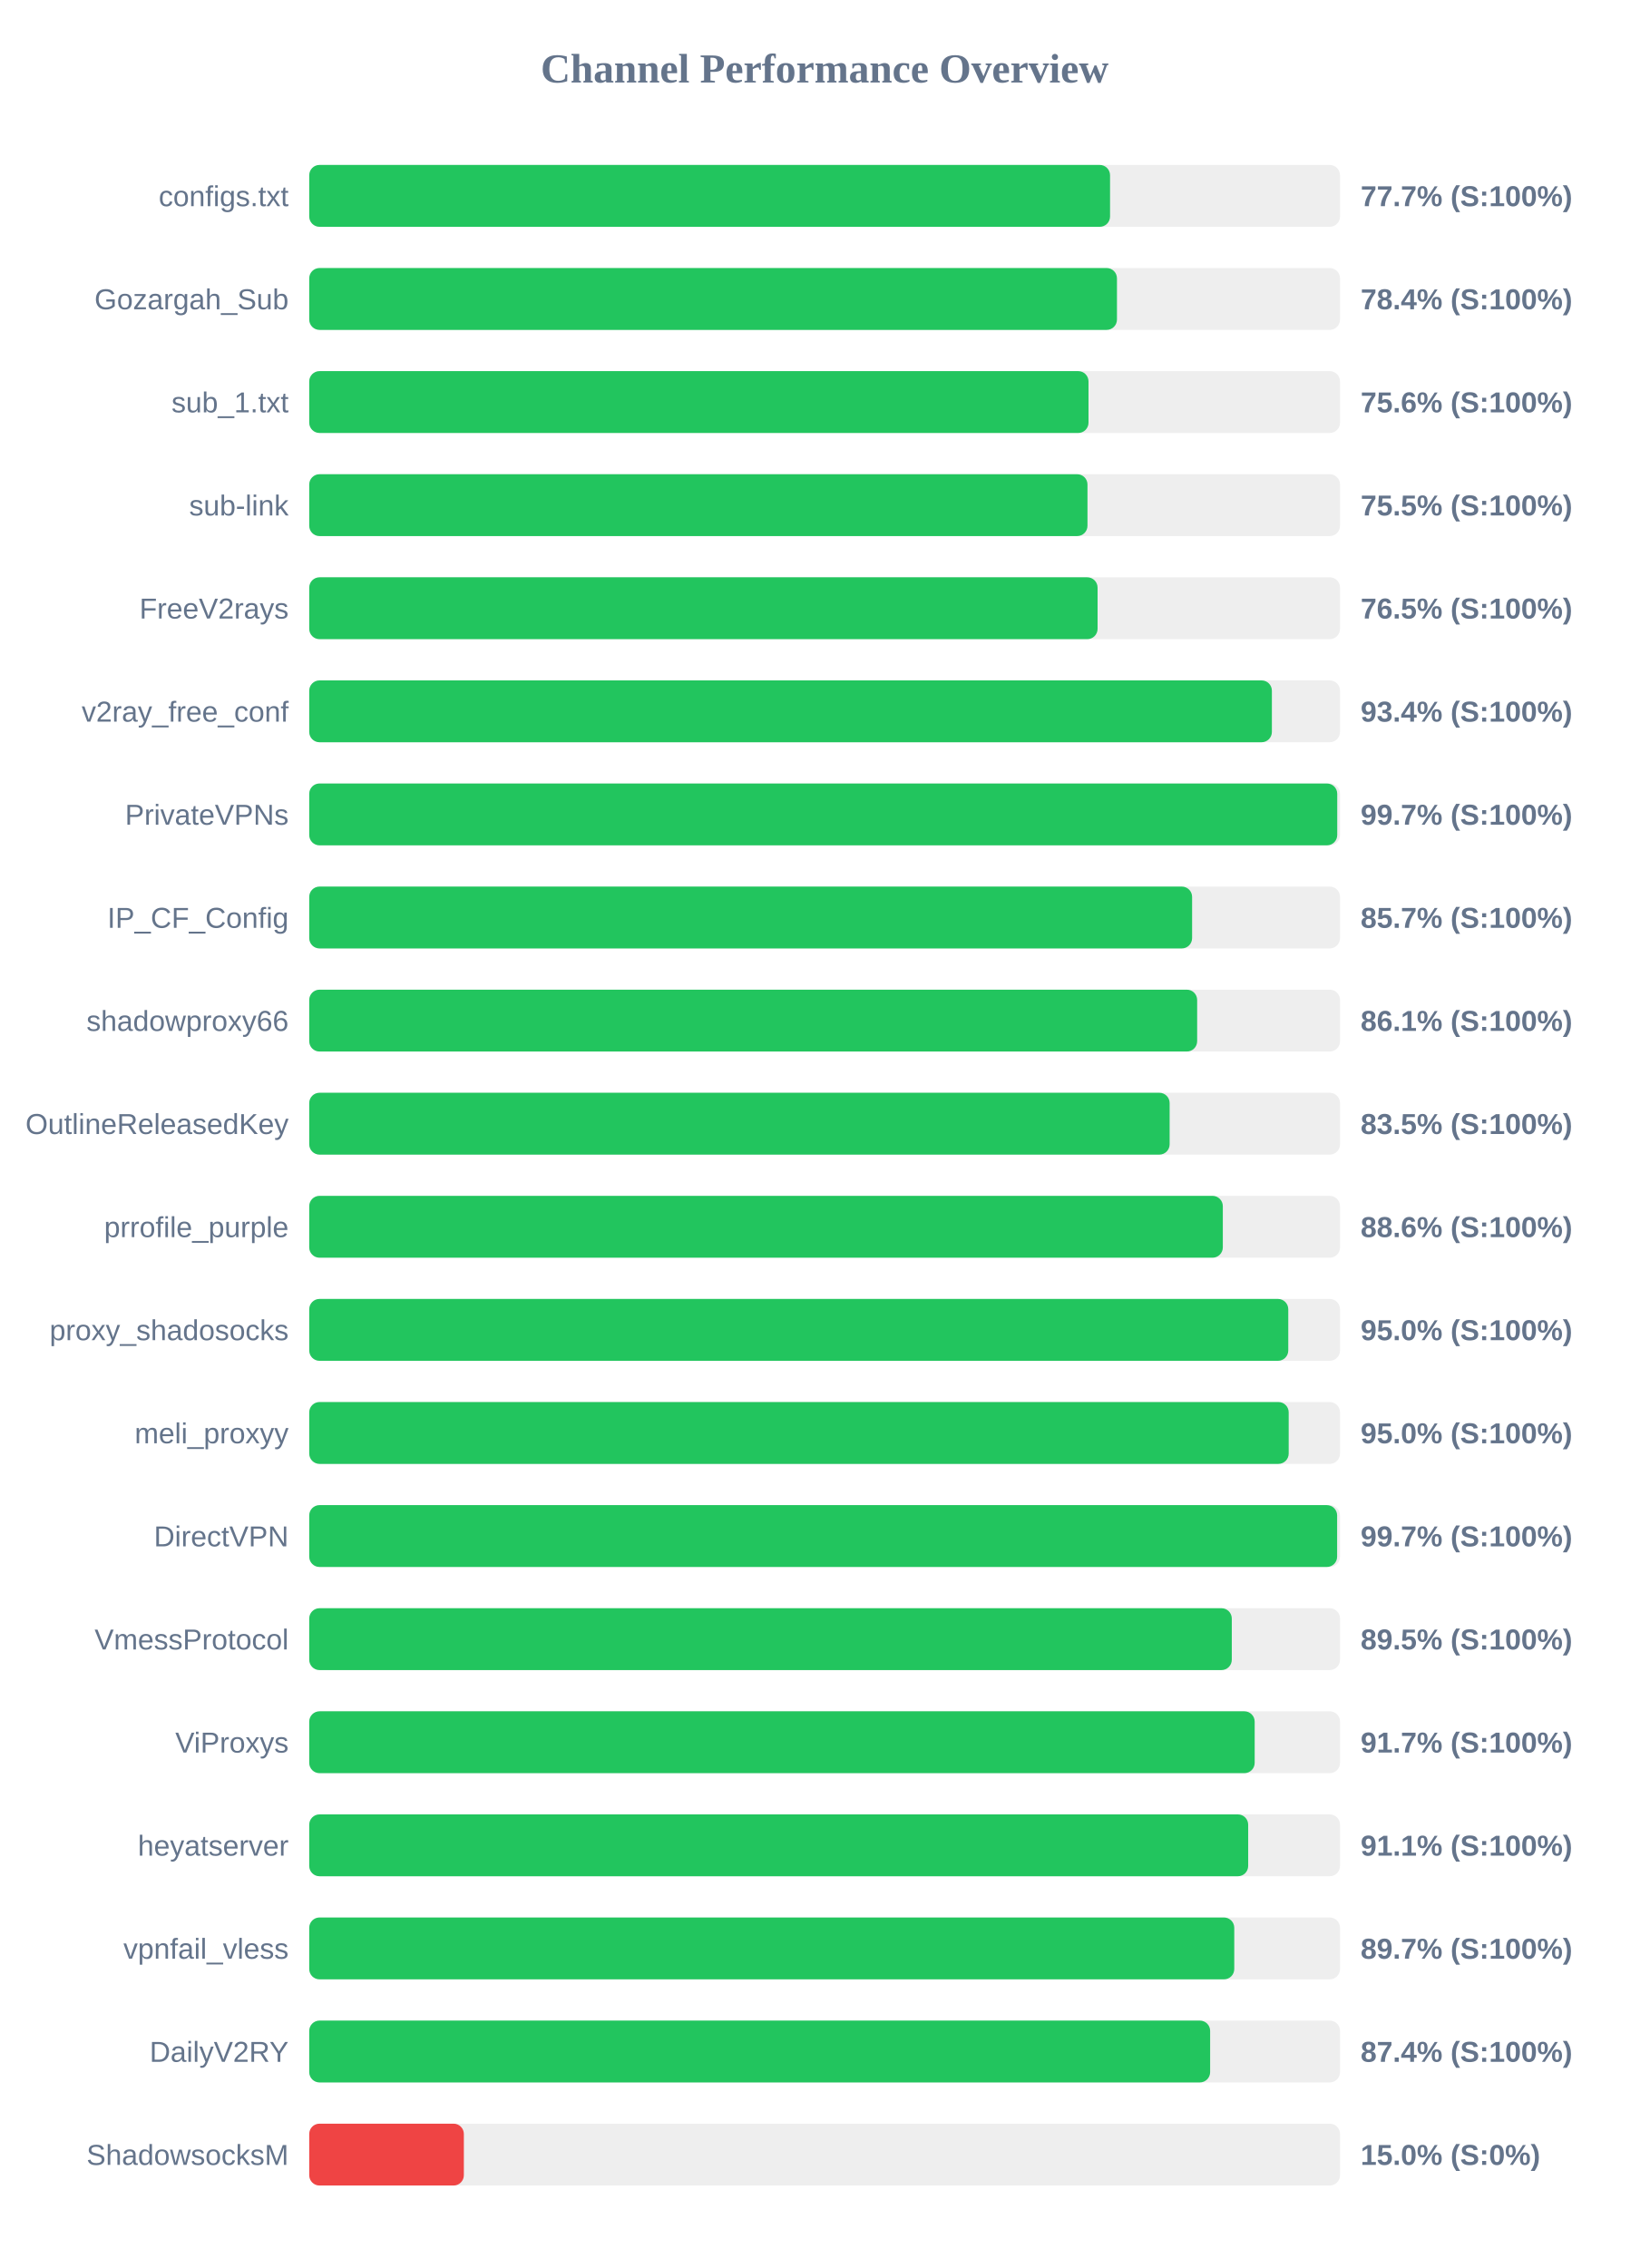
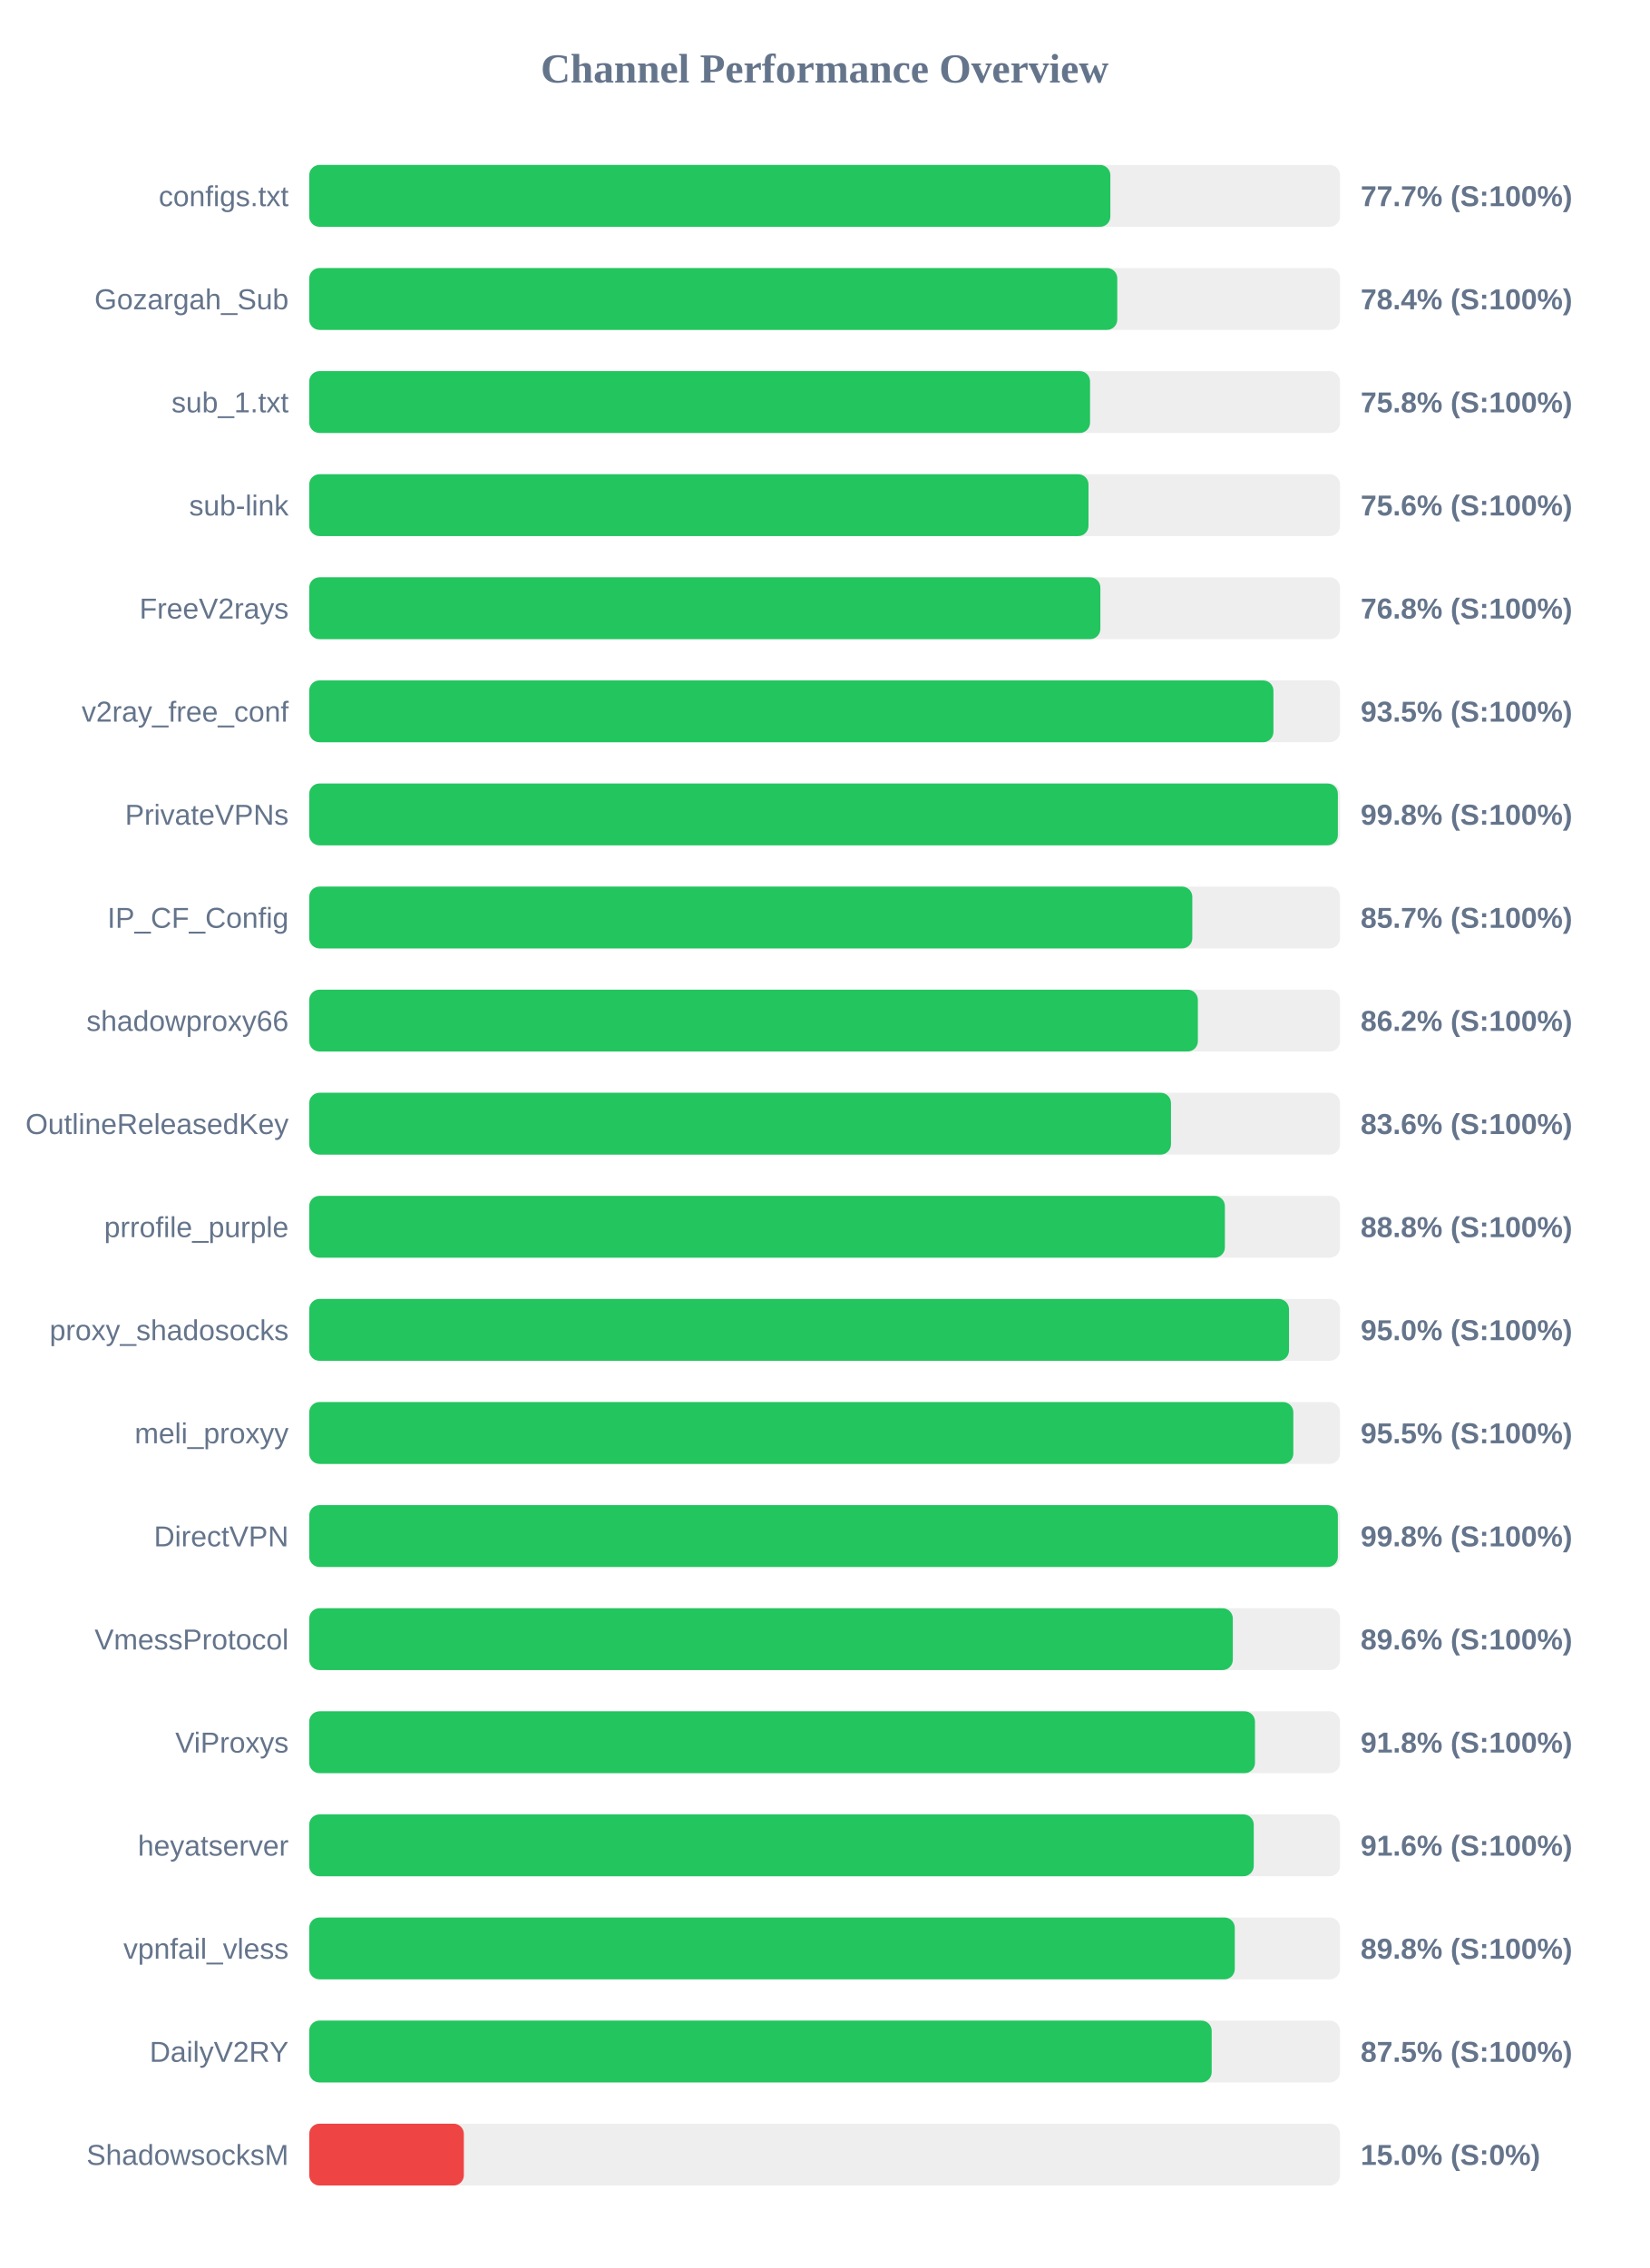
<svg xmlns="http://www.w3.org/2000/svg" width="800" height="1100" version="1.1">
  <style>
        .row { font: 14px Arial; fill: #64748b; }
        .score { font: bold 14px Arial; fill: #64748b; }
    </style>
  <text x="400" y="40" text-anchor="middle" font-size="20px" font-weight="bold" fill="#64748b">Channel Performance Overview</text>
  <rect x="150" y="80" width="500" height="30" fill="#eee" rx="5" />
-   <rect x="150" y="80" width="388.45" height="30" fill="#22c55e" rx="5" />
+   <rect x="150" y="80" width="388.6" height="30" fill="#22c55e" rx="5" />
  <text x="140" y="100" text-anchor="end" class="row">configs.txt</text>
  <text x="660" y="100" text-anchor="start" class="score">77.7% (S:100%)</text>
  <rect x="150" y="130" width="500" height="30" fill="#eee" rx="5" />
-   <rect x="150" y="130" width="391.8" height="30" fill="#22c55e" rx="5" />
+   <rect x="150" y="130" width="391.95" height="30" fill="#22c55e" rx="5" />
  <text x="140" y="150" text-anchor="end" class="row">Gozargah_Sub</text>
  <text x="660" y="150" text-anchor="start" class="score">78.4% (S:100%)</text>
  <rect x="150" y="180" width="500" height="30" fill="#eee" rx="5" />
-   <rect x="150" y="180" width="378.0" height="30" fill="#22c55e" rx="5" />
+   <rect x="150" y="180" width="378.75" height="30" fill="#22c55e" rx="5" />
  <text x="140" y="200" text-anchor="end" class="row">sub_1.txt</text>
-   <text x="660" y="200" text-anchor="start" class="score">75.6% (S:100%)</text>
+   <text x="660" y="200" text-anchor="start" class="score">75.8% (S:100%)</text>
  <rect x="150" y="230" width="500" height="30" fill="#eee" rx="5" />
-   <rect x="150" y="230" width="377.5" height="30" fill="#22c55e" rx="5" />
+   <rect x="150" y="230" width="378.0" height="30" fill="#22c55e" rx="5" />
  <text x="140" y="250" text-anchor="end" class="row">sub-link</text>
-   <text x="660" y="250" text-anchor="start" class="score">75.5% (S:100%)</text>
+   <text x="660" y="250" text-anchor="start" class="score">75.6% (S:100%)</text>
  <rect x="150" y="280" width="500" height="30" fill="#eee" rx="5" />
-   <rect x="150" y="280" width="382.4" height="30" fill="#22c55e" rx="5" />
+   <rect x="150" y="280" width="383.75" height="30" fill="#22c55e" rx="5" />
  <text x="140" y="300" text-anchor="end" class="row">FreeV2rays</text>
-   <text x="660" y="300" text-anchor="start" class="score">76.5% (S:100%)</text>
+   <text x="660" y="300" text-anchor="start" class="score">76.8% (S:100%)</text>
  <rect x="150" y="330" width="500" height="30" fill="#eee" rx="5" />
-   <rect x="150" y="330" width="466.95" height="30" fill="#22c55e" rx="5" />
+   <rect x="150" y="330" width="467.7" height="30" fill="#22c55e" rx="5" />
  <text x="140" y="350" text-anchor="end" class="row">v2ray_free_conf</text>
-   <text x="660" y="350" text-anchor="start" class="score">93.4% (S:100%)</text>
+   <text x="660" y="350" text-anchor="start" class="score">93.5% (S:100%)</text>
  <rect x="150" y="380" width="500" height="30" fill="#eee" rx="5" />
-   <rect x="150" y="380" width="498.65" height="30" fill="#22c55e" rx="5" />
+   <rect x="150" y="380" width="498.95" height="30" fill="#22c55e" rx="5" />
  <text x="140" y="400" text-anchor="end" class="row">PrivateVPNs</text>
-   <text x="660" y="400" text-anchor="start" class="score">99.7% (S:100%)</text>
+   <text x="660" y="400" text-anchor="start" class="score">99.8% (S:100%)</text>
  <rect x="150" y="430" width="500" height="30" fill="#eee" rx="5" />
-   <rect x="150" y="430" width="428.25" height="30" fill="#22c55e" rx="5" />
+   <rect x="150" y="430" width="428.35" height="30" fill="#22c55e" rx="5" />
  <text x="140" y="450" text-anchor="end" class="row">IP_CF_Config</text>
  <text x="660" y="450" text-anchor="start" class="score">85.7% (S:100%)</text>
  <rect x="150" y="480" width="500" height="30" fill="#eee" rx="5" />
-   <rect x="150" y="480" width="430.7" height="30" fill="#22c55e" rx="5" />
+   <rect x="150" y="480" width="431.05" height="30" fill="#22c55e" rx="5" />
  <text x="140" y="500" text-anchor="end" class="row">shadowproxy66</text>
-   <text x="660" y="500" text-anchor="start" class="score">86.1% (S:100%)</text>
+   <text x="660" y="500" text-anchor="start" class="score">86.2% (S:100%)</text>
  <rect x="150" y="530" width="500" height="30" fill="#eee" rx="5" />
-   <rect x="150" y="530" width="417.35" height="30" fill="#22c55e" rx="5" />
+   <rect x="150" y="530" width="418.0" height="30" fill="#22c55e" rx="5" />
  <text x="140" y="550" text-anchor="end" class="row">OutlineReleasedKey</text>
-   <text x="660" y="550" text-anchor="start" class="score">83.5% (S:100%)</text>
+   <text x="660" y="550" text-anchor="start" class="score">83.6% (S:100%)</text>
  <rect x="150" y="580" width="500" height="30" fill="#eee" rx="5" />
-   <rect x="150" y="580" width="443.15" height="30" fill="#22c55e" rx="5" />
+   <rect x="150" y="580" width="444.15" height="30" fill="#22c55e" rx="5" />
  <text x="140" y="600" text-anchor="end" class="row">prrofile_purple</text>
-   <text x="660" y="600" text-anchor="start" class="score">88.6% (S:100%)</text>
+   <text x="660" y="600" text-anchor="start" class="score">88.8% (S:100%)</text>
  <rect x="150" y="630" width="500" height="30" fill="#eee" rx="5" />
-   <rect x="150" y="630" width="474.9" height="30" fill="#22c55e" rx="5" />
+   <rect x="150" y="630" width="475.25" height="30" fill="#22c55e" rx="5" />
  <text x="140" y="650" text-anchor="end" class="row">proxy_shadosocks</text>
  <text x="660" y="650" text-anchor="start" class="score">95.0% (S:100%)</text>
  <rect x="150" y="680" width="500" height="30" fill="#eee" rx="5" />
-   <rect x="150" y="680" width="475.1" height="30" fill="#22c55e" rx="5" />
+   <rect x="150" y="680" width="477.35" height="30" fill="#22c55e" rx="5" />
  <text x="140" y="700" text-anchor="end" class="row">meli_proxyy</text>
-   <text x="660" y="700" text-anchor="start" class="score">95.0% (S:100%)</text>
+   <text x="660" y="700" text-anchor="start" class="score">95.5% (S:100%)</text>
  <rect x="150" y="730" width="500" height="30" fill="#eee" rx="5" />
-   <rect x="150" y="730" width="498.6" height="30" fill="#22c55e" rx="5" />
+   <rect x="150" y="730" width="498.95" height="30" fill="#22c55e" rx="5" />
  <text x="140" y="750" text-anchor="end" class="row">DirectVPN</text>
-   <text x="660" y="750" text-anchor="start" class="score">99.7% (S:100%)</text>
+   <text x="660" y="750" text-anchor="start" class="score">99.8% (S:100%)</text>
  <rect x="150" y="780" width="500" height="30" fill="#eee" rx="5" />
-   <rect x="150" y="780" width="447.5" height="30" fill="#22c55e" rx="5" />
+   <rect x="150" y="780" width="448.0" height="30" fill="#22c55e" rx="5" />
  <text x="140" y="800" text-anchor="end" class="row">VmessProtocol</text>
-   <text x="660" y="800" text-anchor="start" class="score">89.5% (S:100%)</text>
+   <text x="660" y="800" text-anchor="start" class="score">89.6% (S:100%)</text>
  <rect x="150" y="830" width="500" height="30" fill="#eee" rx="5" />
-   <rect x="150" y="830" width="458.6" height="30" fill="#22c55e" rx="5" />
+   <rect x="150" y="830" width="458.75" height="30" fill="#22c55e" rx="5" />
  <text x="140" y="850" text-anchor="end" class="row">ViProxys</text>
-   <text x="660" y="850" text-anchor="start" class="score">91.7% (S:100%)</text>
+   <text x="660" y="850" text-anchor="start" class="score">91.8% (S:100%)</text>
  <rect x="150" y="880" width="500" height="30" fill="#eee" rx="5" />
-   <rect x="150" y="880" width="455.45" height="30" fill="#22c55e" rx="5" />
+   <rect x="150" y="880" width="458.15" height="30" fill="#22c55e" rx="5" />
  <text x="140" y="900" text-anchor="end" class="row">heyatserver</text>
-   <text x="660" y="900" text-anchor="start" class="score">91.1% (S:100%)</text>
+   <text x="660" y="900" text-anchor="start" class="score">91.6% (S:100%)</text>
  <rect x="150" y="930" width="500" height="30" fill="#eee" rx="5" />
-   <rect x="150" y="930" width="448.7" height="30" fill="#22c55e" rx="5" />
+   <rect x="150" y="930" width="448.95" height="30" fill="#22c55e" rx="5" />
  <text x="140" y="950" text-anchor="end" class="row">vpnfail_vless</text>
-   <text x="660" y="950" text-anchor="start" class="score">89.7% (S:100%)</text>
+   <text x="660" y="950" text-anchor="start" class="score">89.8% (S:100%)</text>
  <rect x="150" y="980" width="500" height="30" fill="#eee" rx="5" />
-   <rect x="150" y="980" width="437.0" height="30" fill="#22c55e" rx="5" />
+   <rect x="150" y="980" width="437.75" height="30" fill="#22c55e" rx="5" />
  <text x="140" y="1000" text-anchor="end" class="row">DailyV2RY</text>
-   <text x="660" y="1000" text-anchor="start" class="score">87.4% (S:100%)</text>
+   <text x="660" y="1000" text-anchor="start" class="score">87.5% (S:100%)</text>
  <rect x="150" y="1030" width="500" height="30" fill="#eee" rx="5" />
  <rect x="150" y="1030" width="75.0" height="30" fill="#ef4444" rx="5" />
  <text x="140" y="1050" text-anchor="end" class="row">ShadowsocksM</text>
  <text x="660" y="1050" text-anchor="start" class="score">15.0% (S:0%)</text>
</svg>
